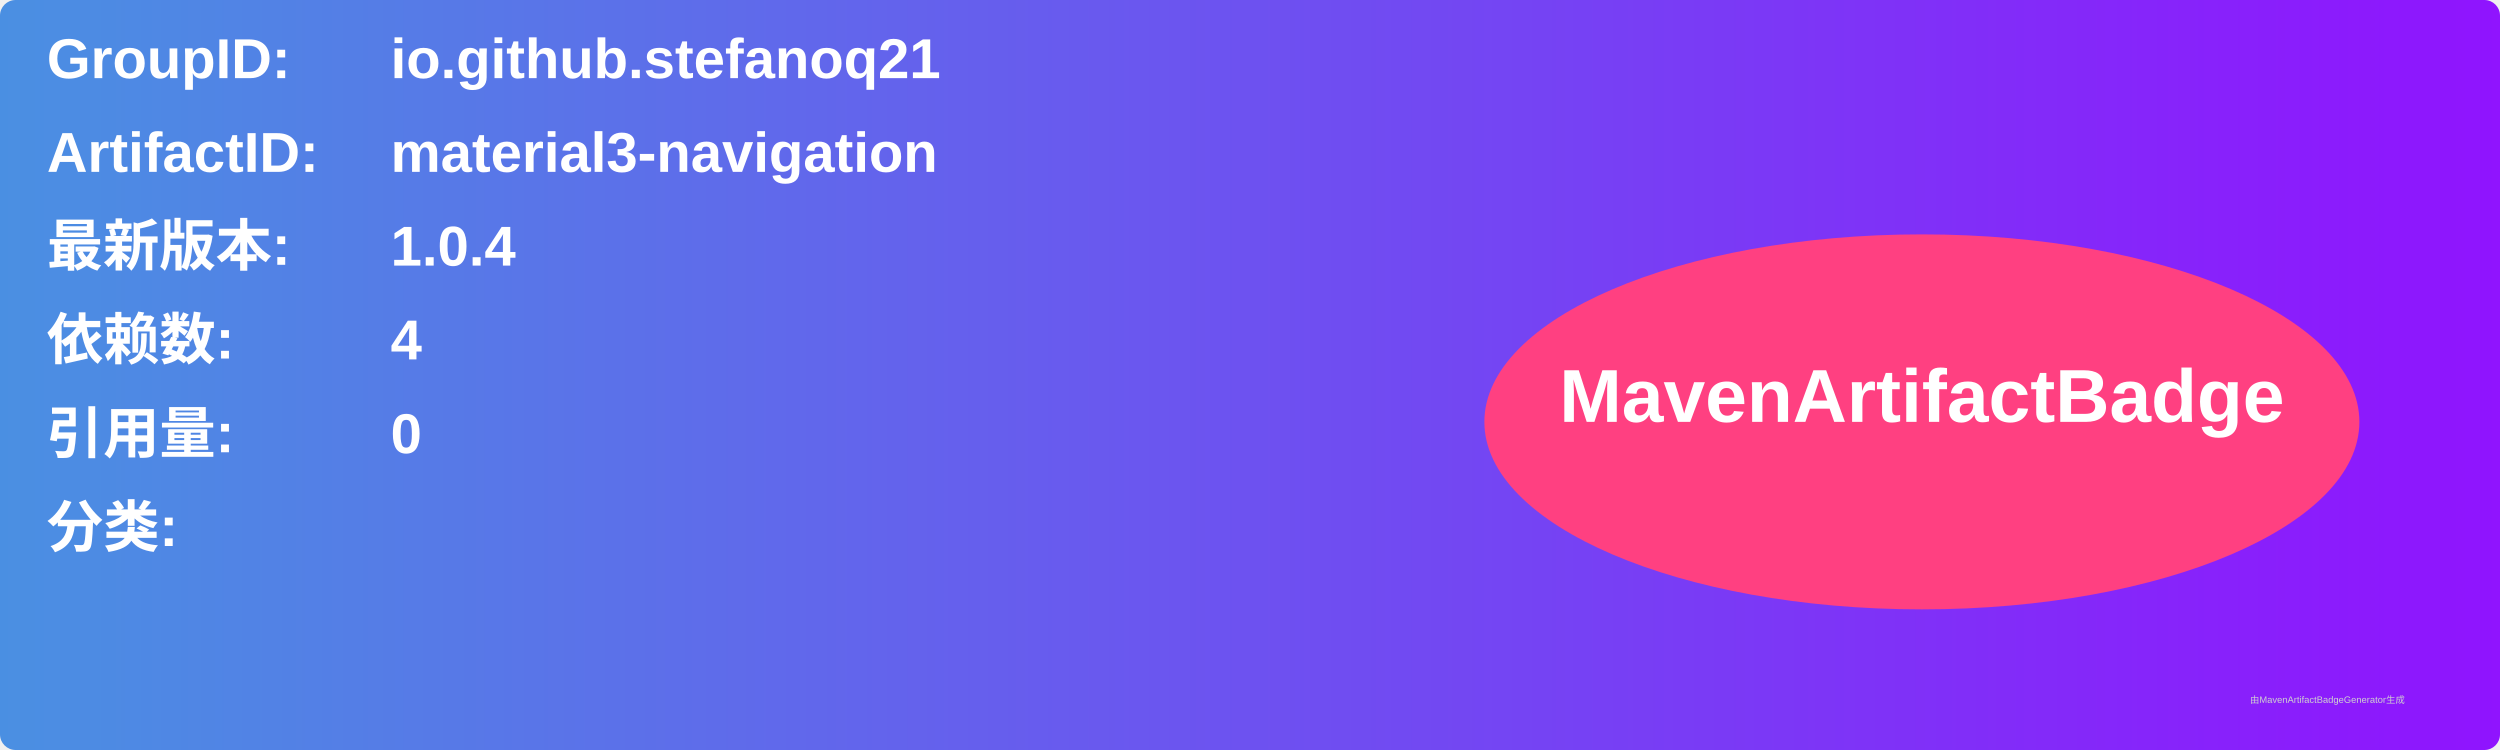
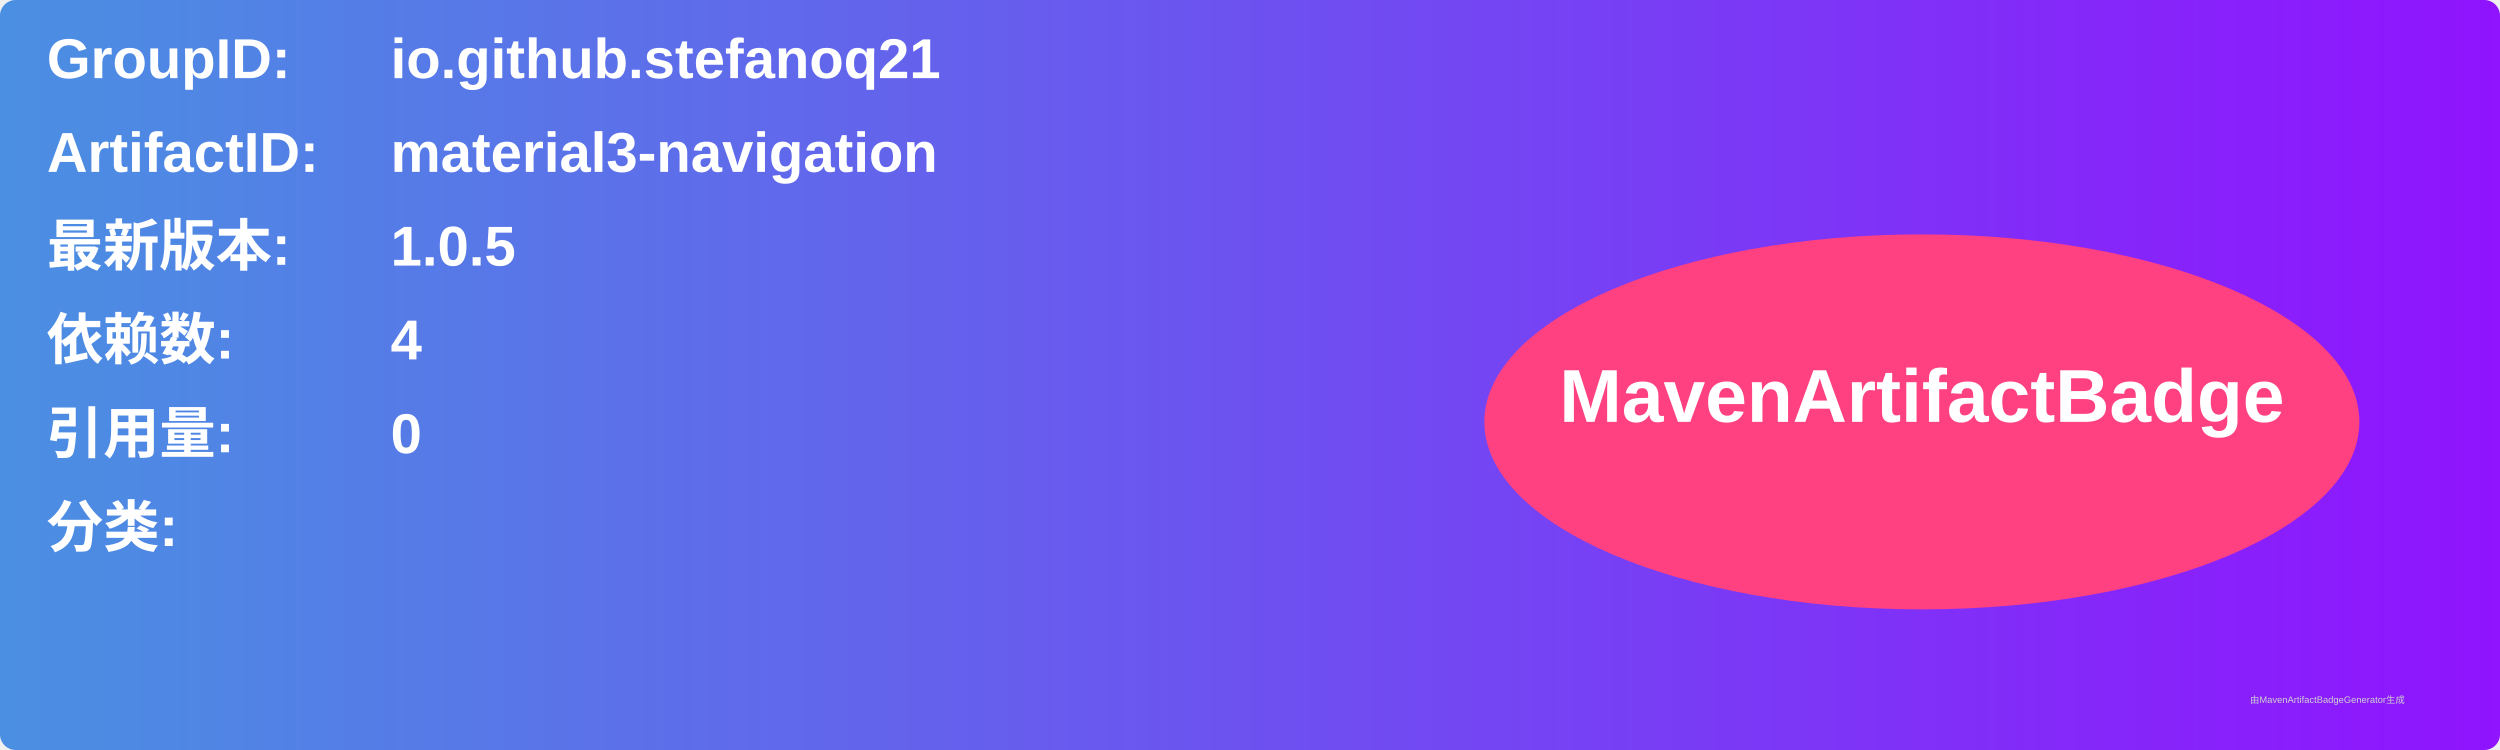
<svg xmlns="http://www.w3.org/2000/svg" width="800" height="240" viewBox="0 0 800 240">
  <linearGradient id="grad" x1="0%" y1="0%" x2="100%" y2="0%">
    <stop offset="0%" stop-color="#4a90e2" />
    <stop offset="100%" stop-color="#9013fe" />
  </linearGradient>
  <rect width="100%" height="100%" rx="5" ry="5" fill="url(#grad)" />
  <g transform="translate(15, 15)">
    <text x="0" y="10" font-family="Arial" font-size="18" fill="white" font-weight="bold" width="260">GroupID:</text>
    <text x="110" y="10" font-family="Arial" font-size="18" fill="white" font-weight="bold" width="460">io.github.stefanoq21</text>
    <text x="0" y="40" font-family="Arial" font-size="18" fill="white" font-weight="bold" width="260">ArtifactID:</text>
    <text x="110" y="40" font-family="Arial" font-size="18" fill="white" font-weight="bold" width="460">material3-navigation</text>
    <text x="0" y="70" font-family="Arial" font-size="18" fill="white" font-weight="bold">最新版本:</text>
    <text x="110" y="70" font-family="Arial" font-size="18" fill="white" font-weight="bold">
-       <tspan font-weight="bold">1.0.4</tspan>
+       <tspan font-weight="bold">1.0.5</tspan>
    </text>
    <text x="0" y="100" font-family="Arial" font-size="18" fill="white" font-weight="bold">依赖数: </text>
    <text x="110" y="100" font-family="Arial" font-size="18" fill="white">
      <tspan font-weight="bold">4</tspan>
    </text>
    <text x="0" y="130" font-family="Arial" font-size="18" fill="white" font-weight="bold">引用量: </text>
    <text x="110" y="130" font-family="Arial" font-size="18" fill="white">
      <tspan font-weight="bold">0</tspan>
    </text>
    <text x="0" y="160" font-family="Arial" font-size="18" fill="white" font-weight="bold">分类:</text>
    <text x="10" y="190" font-family="Arial" font-size="10" fill="white">
      <tspan font-weight="bold" />
    </text>
    <ellipse cx="600" cy="120" rx="140" ry="60" fill="#ff4081" />
    <text x="600" y="120" text-anchor="middle" font-family="Arial" font-size="24" fill="white" font-weight="bold">MavenArtifactBadge</text>
  </g>
  <text x="720" y="225" font-family="Arial" font-size="3" fill="#d0d0d0">由MavenArtifactBadgeGenerator生成</text>
</svg>
